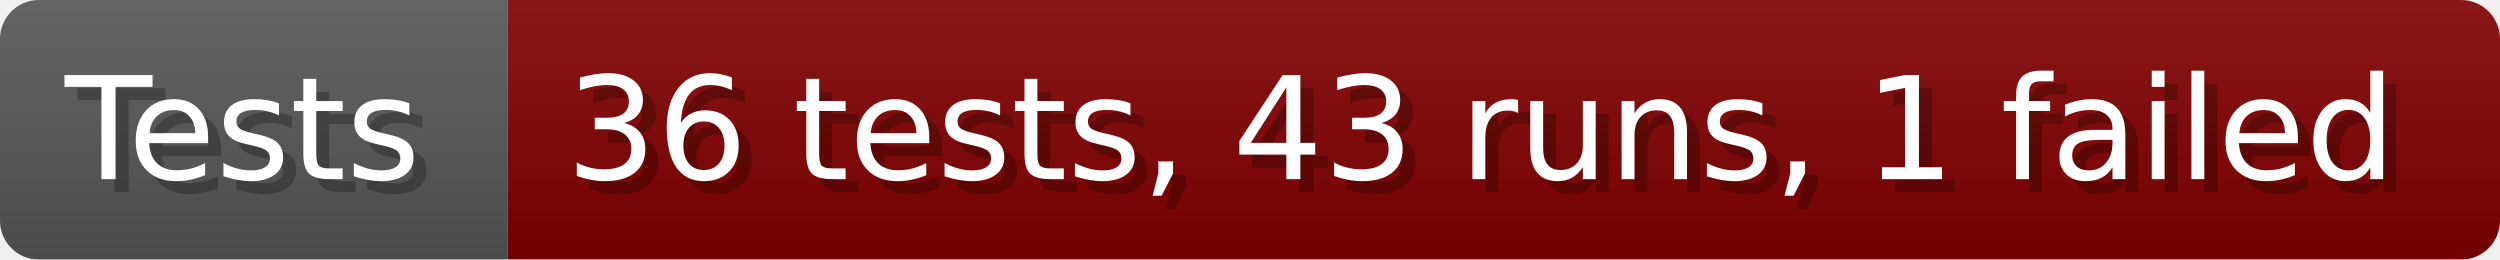
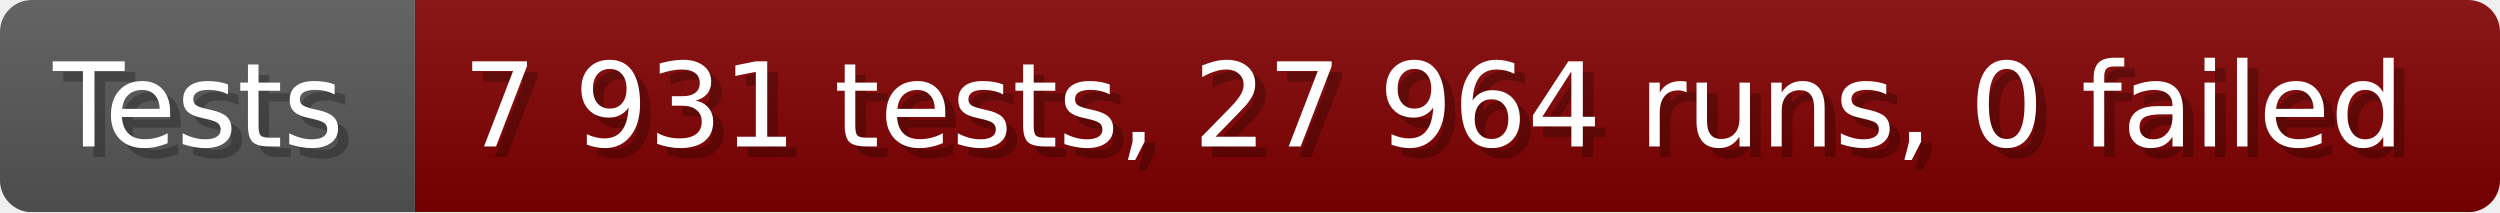
- <svg xmlns="http://www.w3.org/2000/svg" width="192.6" height="20" viewBox="0 0 1926 200" role="img" aria-label="Tests: 36 tests, 43 runs, 1 failed">
+ <svg xmlns="http://www.w3.org/2000/svg" width="235.6" height="20" viewBox="0 0 2356 200" role="img" aria-label="Tests: 7 931 tests, 27 964 runs, 0 failed">
  <linearGradient id="a" x2="0" y2="100%">
    <stop offset="0" stop-opacity=".1" stop-color="#EEE" />
    <stop offset="1" stop-opacity=".1" />
  </linearGradient>
  <mask id="m">
-     <rect width="1926" height="200" rx="30" fill="#FFF" />
+     <rect width="2356" height="200" rx="30" fill="#FFF" />
  </mask>
  <g mask="url(#m)">
    <rect width="391" height="200" fill="#555" />
-     <rect width="1535" height="200" fill="#800000" x="391" />
-     <rect width="1926" height="200" fill="url(#a)" />
+     <rect width="1965" height="200" fill="#800000" x="391" />
+     <rect width="2356" height="200" fill="url(#a)" />
  </g>
  <g aria-hidden="true" fill="#fff" text-anchor="start" font-family="Verdana,DejaVu Sans,sans-serif" font-size="110">
    <text x="60" y="148" textLength="291" fill="#000" opacity="0.25">Tests</text>
    <text x="50" y="138" textLength="291">Tests</text>
-     <text x="446" y="148" textLength="1435" fill="#000" opacity="0.25">36 tests, 43 runs, 1 failed</text>
-     <text x="436" y="138" textLength="1435">36 tests, 43 runs, 1 failed</text>
+     <text x="446" y="148" textLength="1865" fill="#000" opacity="0.25">7 931 tests, 27 964 runs, 0 failed</text>
+     <text x="436" y="138" textLength="1865">7 931 tests, 27 964 runs, 0 failed</text>
  </g>
</svg>
